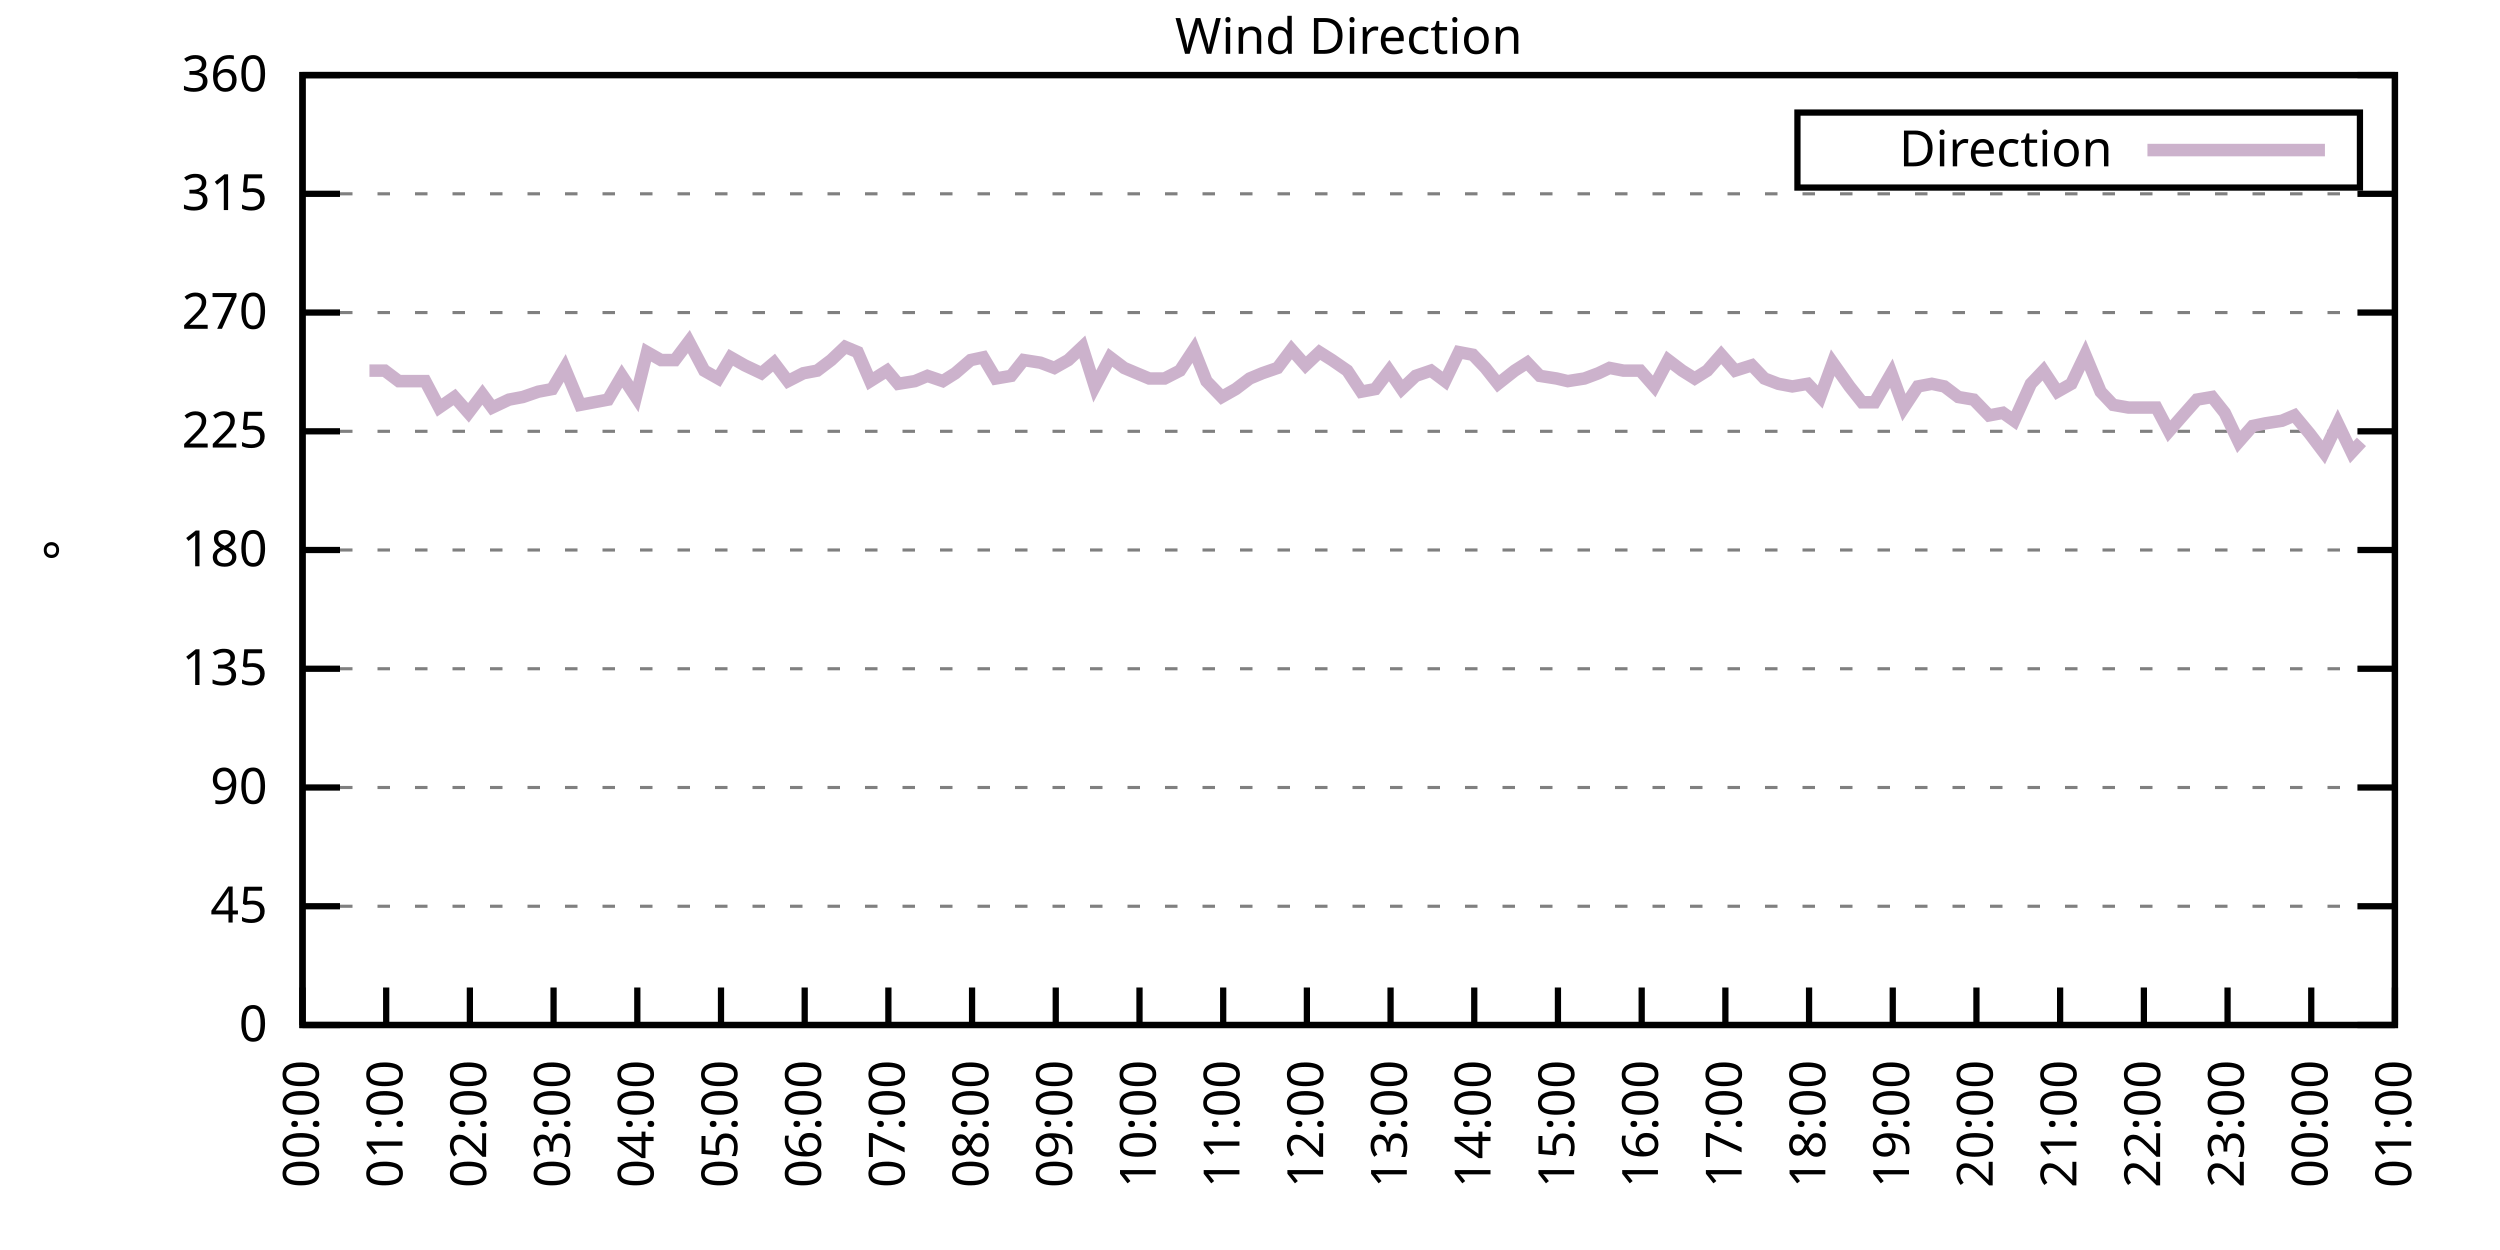
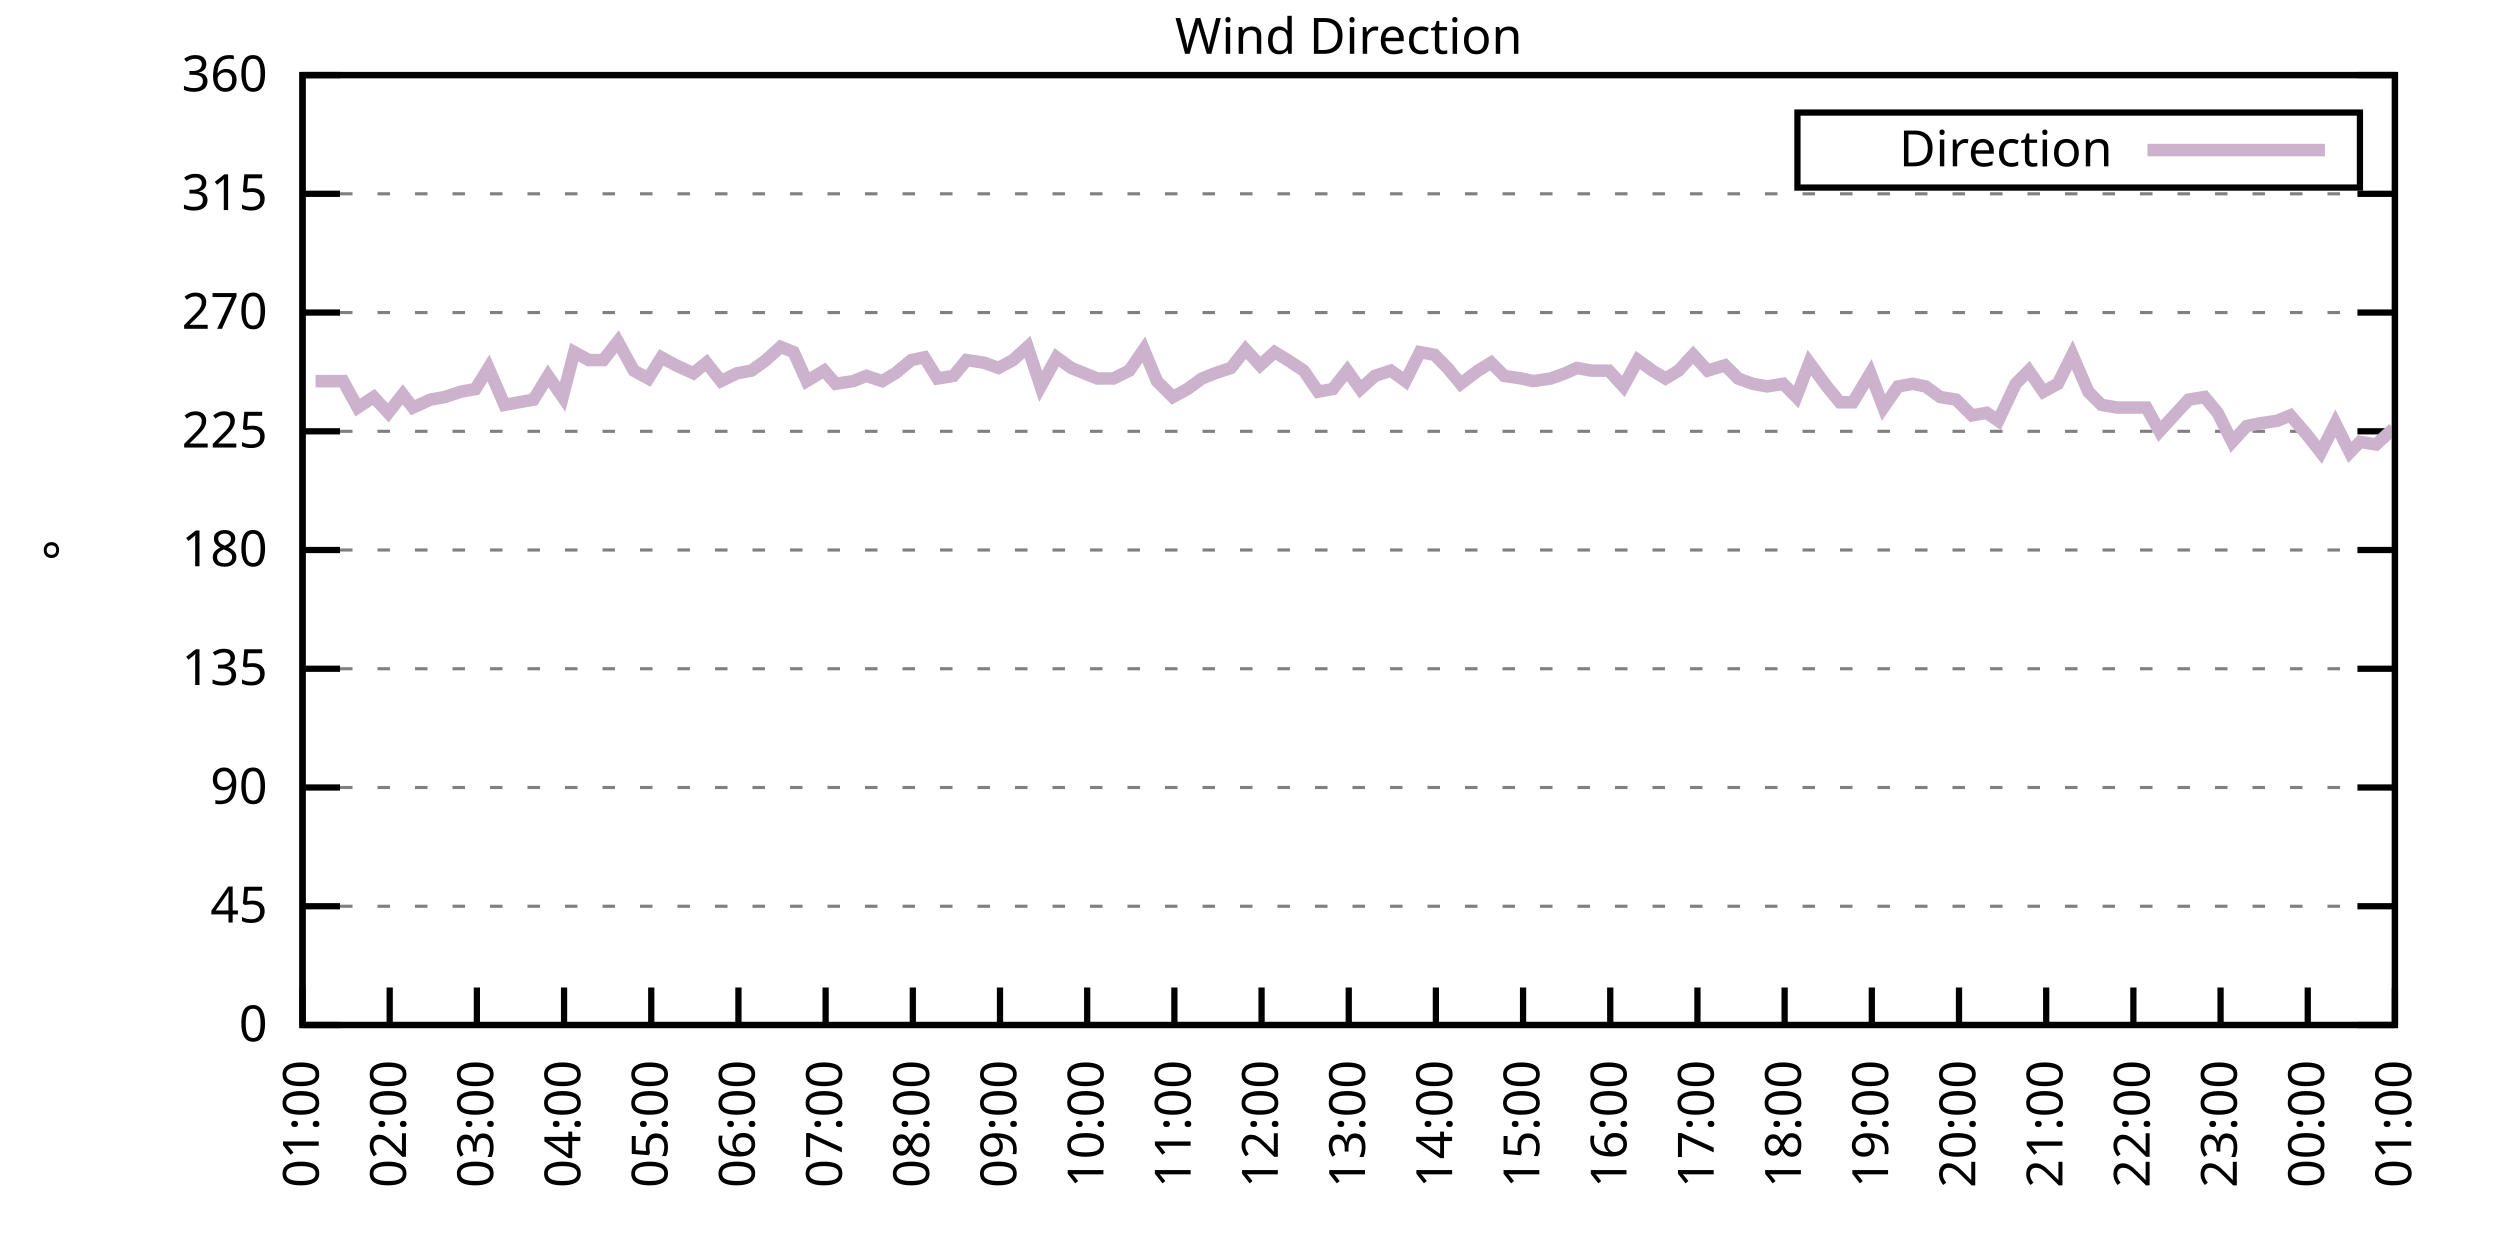
<svg xmlns="http://www.w3.org/2000/svg" xmlns:xlink="http://www.w3.org/1999/xlink" width="400" height="200" viewBox="0 0 400 200">
  <g id="gnuplot_canvas">
    <rect x="0" y="0" width="400" height="200" fill="none" />
    <defs>
      <circle id="gpDot" r="0.5" stroke-width="0.5" stroke="currentColor" />
      <path id="gpPt0" stroke-width="0.333" stroke="currentColor" d="M-1,0 h2 M0,-1 v2" />
      <path id="gpPt1" stroke-width="0.333" stroke="currentColor" d="M-1,-1 L1,1 M1,-1 L-1,1" />
      <path id="gpPt2" stroke-width="0.333" stroke="currentColor" d="M-1,0 L1,0 M0,-1 L0,1 M-1,-1 L1,1 M-1,1 L1,-1" />
      <rect id="gpPt3" stroke-width="0.333" stroke="currentColor" x="-1" y="-1" width="2" height="2" />
      <rect id="gpPt4" stroke-width="0.333" stroke="currentColor" fill="currentColor" x="-1" y="-1" width="2" height="2" />
      <circle id="gpPt5" stroke-width="0.333" stroke="currentColor" cx="0" cy="0" r="1" />
      <use xlink:href="#gpPt5" id="gpPt6" fill="currentColor" stroke="none" />
      <path id="gpPt7" stroke-width="0.333" stroke="currentColor" d="M0,-1.33 L-1.33,0.67 L1.33,0.67 z" />
      <use xlink:href="#gpPt7" id="gpPt8" fill="currentColor" stroke="none" />
      <use xlink:href="#gpPt7" id="gpPt9" stroke="currentColor" transform="rotate(180)" />
      <use xlink:href="#gpPt9" id="gpPt10" fill="currentColor" stroke="none" />
      <use xlink:href="#gpPt3" id="gpPt11" stroke="currentColor" transform="rotate(45)" />
      <use xlink:href="#gpPt11" id="gpPt12" fill="currentColor" stroke="none" />
      <path id="gpPt13" stroke-width="0.333" stroke="currentColor" d="M0,1.330 L1.265,0.411 L0.782,-1.067 L-0.782,-1.076 L-1.265,0.411 z" />
      <use xlink:href="#gpPt13" id="gpPt14" fill="currentColor" stroke="none" />
      <filter id="textbox" filterUnits="objectBoundingBox" x="0" y="0" height="1" width="1">
        <feFlood flood-color="white" flood-opacity="1" result="bgnd" />
        <feComposite in="SourceGraphic" in2="bgnd" operator="atop" />
      </filter>
      <filter id="greybox" filterUnits="objectBoundingBox" x="0" y="0" height="1" width="1">
        <feFlood flood-color="lightgrey" flood-opacity="1" result="grey" />
        <feComposite in="SourceGraphic" in2="grey" operator="atop" />
      </filter>
    </defs>
    <g fill="none" color="white" stroke="currentColor" stroke-width="1.00" stroke-linecap="butt" stroke-linejoin="miter">
</g>
    <g fill="none" color="black" stroke="currentColor" stroke-width="1.00" stroke-linecap="butt" stroke-linejoin="miter">
      <g stroke="none" shape-rendering="crispEdges">
        <polygon fill="rgb(255, 255, 255)" points="48.40,164.00 383.18,164.00 383.18,12.02 48.40,12.02 " />
      </g>
    </g>
    <g fill="none" color="black" stroke="currentColor" stroke-width="1.00" stroke-linecap="butt" stroke-linejoin="miter">
</g>
    <g fill="none" color="black" stroke="black" stroke-width="0.50" stroke-linecap="butt" stroke-linejoin="miter">
</g>
    <g fill="none" color="gray" stroke="currentColor" stroke-width="0.50" stroke-linecap="butt" stroke-linejoin="miter">
      <path stroke="gray" stroke-dasharray="2,4" class="gridline" d="M48.40,164.00 L383.19,164.00  " />
    </g>
    <g fill="none" color="gray" stroke="gray" stroke-width="1.00" stroke-linecap="butt" stroke-linejoin="miter">
</g>
    <g fill="none" color="black" stroke="currentColor" stroke-width="1.00" stroke-linecap="butt" stroke-linejoin="miter">
      <path stroke="black" d="M48.40,164.00 L54.40,164.00 M383.19,164.00 L377.19,164.00  " />
      <g transform="translate(42.80,166.60)" stroke="none" fill="black" font-family="Sans" font-size="8.00" text-anchor="end">
        <text>
          <tspan font-family="Sans"> 0</tspan>
        </text>
      </g>
    </g>
    <g fill="none" color="black" stroke="currentColor" stroke-width="1.00" stroke-linecap="butt" stroke-linejoin="miter">
</g>
    <g fill="none" color="black" stroke="black" stroke-width="0.50" stroke-linecap="butt" stroke-linejoin="miter">
</g>
    <g fill="none" color="gray" stroke="currentColor" stroke-width="0.50" stroke-linecap="butt" stroke-linejoin="miter">
      <path stroke="gray" stroke-dasharray="2,4" class="gridline" d="M48.40,145.00 L383.19,145.00  " />
    </g>
    <g fill="none" color="gray" stroke="gray" stroke-width="1.00" stroke-linecap="butt" stroke-linejoin="miter">
</g>
    <g fill="none" color="black" stroke="currentColor" stroke-width="1.00" stroke-linecap="butt" stroke-linejoin="miter">
      <path stroke="black" d="M48.40,145.00 L54.40,145.00 M383.19,145.00 L377.19,145.00  " />
      <g transform="translate(42.80,147.60)" stroke="none" fill="black" font-family="Sans" font-size="8.00" text-anchor="end">
        <text>
          <tspan font-family="Sans"> 45</tspan>
        </text>
      </g>
    </g>
    <g fill="none" color="black" stroke="currentColor" stroke-width="1.00" stroke-linecap="butt" stroke-linejoin="miter">
</g>
    <g fill="none" color="black" stroke="black" stroke-width="0.50" stroke-linecap="butt" stroke-linejoin="miter">
</g>
    <g fill="none" color="gray" stroke="currentColor" stroke-width="0.50" stroke-linecap="butt" stroke-linejoin="miter">
      <path stroke="gray" stroke-dasharray="2,4" class="gridline" d="M48.40,126.00 L383.19,126.00  " />
    </g>
    <g fill="none" color="gray" stroke="gray" stroke-width="1.00" stroke-linecap="butt" stroke-linejoin="miter">
</g>
    <g fill="none" color="black" stroke="currentColor" stroke-width="1.00" stroke-linecap="butt" stroke-linejoin="miter">
      <path stroke="black" d="M48.40,126.00 L54.40,126.00 M383.19,126.00 L377.19,126.00  " />
      <g transform="translate(42.80,128.60)" stroke="none" fill="black" font-family="Sans" font-size="8.00" text-anchor="end">
        <text>
          <tspan font-family="Sans"> 90</tspan>
        </text>
      </g>
    </g>
    <g fill="none" color="black" stroke="currentColor" stroke-width="1.00" stroke-linecap="butt" stroke-linejoin="miter">
</g>
    <g fill="none" color="black" stroke="black" stroke-width="0.50" stroke-linecap="butt" stroke-linejoin="miter">
</g>
    <g fill="none" color="gray" stroke="currentColor" stroke-width="0.50" stroke-linecap="butt" stroke-linejoin="miter">
      <path stroke="gray" stroke-dasharray="2,4" class="gridline" d="M48.40,107.00 L383.19,107.00  " />
    </g>
    <g fill="none" color="gray" stroke="gray" stroke-width="1.00" stroke-linecap="butt" stroke-linejoin="miter">
</g>
    <g fill="none" color="black" stroke="currentColor" stroke-width="1.00" stroke-linecap="butt" stroke-linejoin="miter">
      <path stroke="black" d="M48.40,107.00 L54.40,107.00 M383.19,107.00 L377.19,107.00  " />
      <g transform="translate(42.80,109.60)" stroke="none" fill="black" font-family="Sans" font-size="8.00" text-anchor="end">
        <text>
          <tspan font-family="Sans"> 135</tspan>
        </text>
      </g>
    </g>
    <g fill="none" color="black" stroke="currentColor" stroke-width="1.00" stroke-linecap="butt" stroke-linejoin="miter">
</g>
    <g fill="none" color="black" stroke="black" stroke-width="0.50" stroke-linecap="butt" stroke-linejoin="miter">
</g>
    <g fill="none" color="gray" stroke="currentColor" stroke-width="0.50" stroke-linecap="butt" stroke-linejoin="miter">
      <path stroke="gray" stroke-dasharray="2,4" class="gridline" d="M48.40,88.00 L383.19,88.00  " />
    </g>
    <g fill="none" color="gray" stroke="gray" stroke-width="1.00" stroke-linecap="butt" stroke-linejoin="miter">
</g>
    <g fill="none" color="black" stroke="currentColor" stroke-width="1.00" stroke-linecap="butt" stroke-linejoin="miter">
      <path stroke="black" d="M48.40,88.00 L54.40,88.00 M383.19,88.00 L377.19,88.00  " />
      <g transform="translate(42.80,90.60)" stroke="none" fill="black" font-family="Sans" font-size="8.00" text-anchor="end">
        <text>
          <tspan font-family="Sans"> 180</tspan>
        </text>
      </g>
    </g>
    <g fill="none" color="black" stroke="currentColor" stroke-width="1.00" stroke-linecap="butt" stroke-linejoin="miter">
</g>
    <g fill="none" color="black" stroke="black" stroke-width="0.50" stroke-linecap="butt" stroke-linejoin="miter">
</g>
    <g fill="none" color="gray" stroke="currentColor" stroke-width="0.50" stroke-linecap="butt" stroke-linejoin="miter">
      <path stroke="gray" stroke-dasharray="2,4" class="gridline" d="M48.40,69.01 L383.19,69.01  " />
    </g>
    <g fill="none" color="gray" stroke="gray" stroke-width="1.00" stroke-linecap="butt" stroke-linejoin="miter">
</g>
    <g fill="none" color="black" stroke="currentColor" stroke-width="1.00" stroke-linecap="butt" stroke-linejoin="miter">
      <path stroke="black" d="M48.40,69.01 L54.40,69.01 M383.19,69.01 L377.19,69.01  " />
      <g transform="translate(42.80,71.61)" stroke="none" fill="black" font-family="Sans" font-size="8.00" text-anchor="end">
        <text>
          <tspan font-family="Sans"> 225</tspan>
        </text>
      </g>
    </g>
    <g fill="none" color="black" stroke="currentColor" stroke-width="1.00" stroke-linecap="butt" stroke-linejoin="miter">
</g>
    <g fill="none" color="black" stroke="black" stroke-width="0.50" stroke-linecap="butt" stroke-linejoin="miter">
</g>
    <g fill="none" color="gray" stroke="currentColor" stroke-width="0.50" stroke-linecap="butt" stroke-linejoin="miter">
      <path stroke="gray" stroke-dasharray="2,4" class="gridline" d="M48.40,50.01 L383.19,50.01  " />
    </g>
    <g fill="none" color="gray" stroke="gray" stroke-width="1.00" stroke-linecap="butt" stroke-linejoin="miter">
</g>
    <g fill="none" color="black" stroke="currentColor" stroke-width="1.00" stroke-linecap="butt" stroke-linejoin="miter">
      <path stroke="black" d="M48.40,50.01 L54.40,50.01 M383.19,50.01 L377.19,50.01  " />
      <g transform="translate(42.80,52.61)" stroke="none" fill="black" font-family="Sans" font-size="8.00" text-anchor="end">
        <text>
          <tspan font-family="Sans"> 270</tspan>
        </text>
      </g>
    </g>
    <g fill="none" color="black" stroke="currentColor" stroke-width="1.00" stroke-linecap="butt" stroke-linejoin="miter">
</g>
    <g fill="none" color="black" stroke="black" stroke-width="0.50" stroke-linecap="butt" stroke-linejoin="miter">
</g>
    <g fill="none" color="gray" stroke="currentColor" stroke-width="0.50" stroke-linecap="butt" stroke-linejoin="miter">
      <path stroke="gray" stroke-dasharray="2,4" class="gridline" d="M48.40,31.01 L383.19,31.01  " />
    </g>
    <g fill="none" color="gray" stroke="gray" stroke-width="1.00" stroke-linecap="butt" stroke-linejoin="miter">
</g>
    <g fill="none" color="black" stroke="currentColor" stroke-width="1.00" stroke-linecap="butt" stroke-linejoin="miter">
      <path stroke="black" d="M48.40,31.01 L54.40,31.01 M383.19,31.01 L377.19,31.01  " />
      <g transform="translate(42.80,33.61)" stroke="none" fill="black" font-family="Sans" font-size="8.00" text-anchor="end">
        <text>
          <tspan font-family="Sans"> 315</tspan>
        </text>
      </g>
    </g>
    <g fill="none" color="black" stroke="currentColor" stroke-width="1.00" stroke-linecap="butt" stroke-linejoin="miter">
</g>
    <g fill="none" color="black" stroke="black" stroke-width="0.50" stroke-linecap="butt" stroke-linejoin="miter">
</g>
    <g fill="none" color="gray" stroke="currentColor" stroke-width="0.50" stroke-linecap="butt" stroke-linejoin="miter">
      <path stroke="gray" stroke-dasharray="2,4" class="gridline" d="M48.40,12.01 L383.19,12.01  " />
    </g>
    <g fill="none" color="gray" stroke="gray" stroke-width="1.00" stroke-linecap="butt" stroke-linejoin="miter">
</g>
    <g fill="none" color="black" stroke="currentColor" stroke-width="1.00" stroke-linecap="butt" stroke-linejoin="miter">
      <path stroke="black" d="M48.40,12.01 L54.40,12.01 M383.19,12.01 L377.19,12.01  " />
      <g transform="translate(42.80,14.61)" stroke="none" fill="black" font-family="Sans" font-size="8.00" text-anchor="end">
        <text>
          <tspan font-family="Sans"> 360</tspan>
        </text>
      </g>
    </g>
    <g fill="none" color="black" stroke="currentColor" stroke-width="1.00" stroke-linecap="butt" stroke-linejoin="miter">
      <path stroke="black" d="M48.40,164.00 L48.40,158.00  " />
      <g transform="translate(51.00,169.60) rotate(270.00)" stroke="none" fill="black" font-family="Sans" font-size="8.00" text-anchor="end">
        <text>
-           <tspan font-family="Sans">00:00</tspan>
-         </text>
-       </g>
-     </g>
-     <g fill="none" color="black" stroke="currentColor" stroke-width="1.00" stroke-linecap="butt" stroke-linejoin="miter">
-       <path stroke="black" d="M61.79,164.00 L61.79,158.00  " />
-       <g transform="translate(64.39,169.60) rotate(270.00)" stroke="none" fill="black" font-family="Sans" font-size="8.00" text-anchor="end">
-         <text>
          <tspan font-family="Sans">01:00</tspan>
        </text>
      </g>
    </g>
    <g fill="none" color="black" stroke="currentColor" stroke-width="1.00" stroke-linecap="butt" stroke-linejoin="miter">
-       <path stroke="black" d="M75.18,164.00 L75.18,158.00  " />
-       <g transform="translate(77.78,169.60) rotate(270.00)" stroke="none" fill="black" font-family="Sans" font-size="8.00" text-anchor="end">
+       <path stroke="black" d="M62.35,164.00 L62.35,158.00  " />
+       <g transform="translate(64.95,169.60) rotate(270.00)" stroke="none" fill="black" font-family="Sans" font-size="8.00" text-anchor="end">
        <text>
          <tspan font-family="Sans">02:00</tspan>
        </text>
      </g>
    </g>
    <g fill="none" color="black" stroke="currentColor" stroke-width="1.00" stroke-linecap="butt" stroke-linejoin="miter">
-       <path stroke="black" d="M88.57,164.00 L88.57,158.00  " />
-       <g transform="translate(91.17,169.60) rotate(270.00)" stroke="none" fill="black" font-family="Sans" font-size="8.00" text-anchor="end">
+       <path stroke="black" d="M76.30,164.00 L76.30,158.00  " />
+       <g transform="translate(78.90,169.60) rotate(270.00)" stroke="none" fill="black" font-family="Sans" font-size="8.00" text-anchor="end">
        <text>
          <tspan font-family="Sans">03:00</tspan>
        </text>
      </g>
    </g>
    <g fill="none" color="black" stroke="currentColor" stroke-width="1.00" stroke-linecap="butt" stroke-linejoin="miter">
-       <path stroke="black" d="M101.97,164.00 L101.97,158.00  " />
-       <g transform="translate(104.57,169.60) rotate(270.00)" stroke="none" fill="black" font-family="Sans" font-size="8.00" text-anchor="end">
+       <path stroke="black" d="M90.25,164.00 L90.25,158.00  " />
+       <g transform="translate(92.85,169.60) rotate(270.00)" stroke="none" fill="black" font-family="Sans" font-size="8.00" text-anchor="end">
        <text>
          <tspan font-family="Sans">04:00</tspan>
        </text>
      </g>
    </g>
    <g fill="none" color="black" stroke="currentColor" stroke-width="1.00" stroke-linecap="butt" stroke-linejoin="miter">
-       <path stroke="black" d="M115.36,164.00 L115.36,158.00  " />
-       <g transform="translate(117.96,169.60) rotate(270.00)" stroke="none" fill="black" font-family="Sans" font-size="8.00" text-anchor="end">
+       <path stroke="black" d="M104.20,164.00 L104.20,158.00  " />
+       <g transform="translate(106.80,169.60) rotate(270.00)" stroke="none" fill="black" font-family="Sans" font-size="8.00" text-anchor="end">
        <text>
          <tspan font-family="Sans">05:00</tspan>
        </text>
      </g>
    </g>
    <g fill="none" color="black" stroke="currentColor" stroke-width="1.00" stroke-linecap="butt" stroke-linejoin="miter">
-       <path stroke="black" d="M128.75,164.00 L128.75,158.00  " />
-       <g transform="translate(131.35,169.60) rotate(270.00)" stroke="none" fill="black" font-family="Sans" font-size="8.00" text-anchor="end">
+       <path stroke="black" d="M118.15,164.00 L118.15,158.00  " />
+       <g transform="translate(120.75,169.60) rotate(270.00)" stroke="none" fill="black" font-family="Sans" font-size="8.00" text-anchor="end">
        <text>
          <tspan font-family="Sans">06:00</tspan>
        </text>
      </g>
    </g>
    <g fill="none" color="black" stroke="currentColor" stroke-width="1.00" stroke-linecap="butt" stroke-linejoin="miter">
-       <path stroke="black" d="M142.14,164.00 L142.14,158.00  " />
-       <g transform="translate(144.74,169.60) rotate(270.00)" stroke="none" fill="black" font-family="Sans" font-size="8.00" text-anchor="end">
+       <path stroke="black" d="M132.10,164.00 L132.10,158.00  " />
+       <g transform="translate(134.70,169.60) rotate(270.00)" stroke="none" fill="black" font-family="Sans" font-size="8.00" text-anchor="end">
        <text>
          <tspan font-family="Sans">07:00</tspan>
        </text>
      </g>
    </g>
    <g fill="none" color="black" stroke="currentColor" stroke-width="1.00" stroke-linecap="butt" stroke-linejoin="miter">
-       <path stroke="black" d="M155.53,164.00 L155.53,158.00  " />
-       <g transform="translate(158.13,169.60) rotate(270.00)" stroke="none" fill="black" font-family="Sans" font-size="8.00" text-anchor="end">
+       <path stroke="black" d="M146.05,164.00 L146.05,158.00  " />
+       <g transform="translate(148.65,169.60) rotate(270.00)" stroke="none" fill="black" font-family="Sans" font-size="8.00" text-anchor="end">
        <text>
          <tspan font-family="Sans">08:00</tspan>
        </text>
      </g>
    </g>
    <g fill="none" color="black" stroke="currentColor" stroke-width="1.00" stroke-linecap="butt" stroke-linejoin="miter">
-       <path stroke="black" d="M168.92,164.00 L168.92,158.00  " />
-       <g transform="translate(171.52,169.60) rotate(270.00)" stroke="none" fill="black" font-family="Sans" font-size="8.00" text-anchor="end">
+       <path stroke="black" d="M160.00,164.00 L160.00,158.00  " />
+       <g transform="translate(162.60,169.60) rotate(270.00)" stroke="none" fill="black" font-family="Sans" font-size="8.00" text-anchor="end">
        <text>
          <tspan font-family="Sans">09:00</tspan>
        </text>
      </g>
    </g>
    <g fill="none" color="black" stroke="currentColor" stroke-width="1.00" stroke-linecap="butt" stroke-linejoin="miter">
-       <path stroke="black" d="M182.32,164.00 L182.32,158.00  " />
-       <g transform="translate(184.92,169.60) rotate(270.00)" stroke="none" fill="black" font-family="Sans" font-size="8.00" text-anchor="end">
+       <path stroke="black" d="M173.95,164.00 L173.95,158.00  " />
+       <g transform="translate(176.55,169.60) rotate(270.00)" stroke="none" fill="black" font-family="Sans" font-size="8.00" text-anchor="end">
        <text>
          <tspan font-family="Sans">10:00</tspan>
        </text>
      </g>
    </g>
    <g fill="none" color="black" stroke="currentColor" stroke-width="1.00" stroke-linecap="butt" stroke-linejoin="miter">
-       <path stroke="black" d="M195.71,164.00 L195.71,158.00  " />
-       <g transform="translate(198.31,169.60) rotate(270.00)" stroke="none" fill="black" font-family="Sans" font-size="8.00" text-anchor="end">
+       <path stroke="black" d="M187.90,164.00 L187.90,158.00  " />
+       <g transform="translate(190.50,169.60) rotate(270.00)" stroke="none" fill="black" font-family="Sans" font-size="8.00" text-anchor="end">
        <text>
          <tspan font-family="Sans">11:00</tspan>
        </text>
      </g>
    </g>
    <g fill="none" color="black" stroke="currentColor" stroke-width="1.00" stroke-linecap="butt" stroke-linejoin="miter">
-       <path stroke="black" d="M209.10,164.00 L209.10,158.00  " />
-       <g transform="translate(211.70,169.60) rotate(270.00)" stroke="none" fill="black" font-family="Sans" font-size="8.00" text-anchor="end">
+       <path stroke="black" d="M201.85,164.00 L201.85,158.00  " />
+       <g transform="translate(204.45,169.60) rotate(270.00)" stroke="none" fill="black" font-family="Sans" font-size="8.00" text-anchor="end">
        <text>
          <tspan font-family="Sans">12:00</tspan>
        </text>
      </g>
    </g>
    <g fill="none" color="black" stroke="currentColor" stroke-width="1.00" stroke-linecap="butt" stroke-linejoin="miter">
-       <path stroke="black" d="M222.49,164.00 L222.49,158.00  " />
-       <g transform="translate(225.09,169.60) rotate(270.00)" stroke="none" fill="black" font-family="Sans" font-size="8.00" text-anchor="end">
+       <path stroke="black" d="M215.80,164.00 L215.80,158.00  " />
+       <g transform="translate(218.40,169.60) rotate(270.00)" stroke="none" fill="black" font-family="Sans" font-size="8.00" text-anchor="end">
        <text>
          <tspan font-family="Sans">13:00</tspan>
        </text>
      </g>
    </g>
    <g fill="none" color="black" stroke="currentColor" stroke-width="1.00" stroke-linecap="butt" stroke-linejoin="miter">
-       <path stroke="black" d="M235.88,164.00 L235.88,158.00  " />
-       <g transform="translate(238.48,169.60) rotate(270.00)" stroke="none" fill="black" font-family="Sans" font-size="8.00" text-anchor="end">
+       <path stroke="black" d="M229.74,164.00 L229.74,158.00  " />
+       <g transform="translate(232.34,169.60) rotate(270.00)" stroke="none" fill="black" font-family="Sans" font-size="8.00" text-anchor="end">
        <text>
          <tspan font-family="Sans">14:00</tspan>
        </text>
      </g>
    </g>
    <g fill="none" color="black" stroke="currentColor" stroke-width="1.00" stroke-linecap="butt" stroke-linejoin="miter">
-       <path stroke="black" d="M249.27,164.00 L249.27,158.00  " />
-       <g transform="translate(251.87,169.60) rotate(270.00)" stroke="none" fill="black" font-family="Sans" font-size="8.00" text-anchor="end">
+       <path stroke="black" d="M243.69,164.00 L243.69,158.00  " />
+       <g transform="translate(246.29,169.60) rotate(270.00)" stroke="none" fill="black" font-family="Sans" font-size="8.00" text-anchor="end">
        <text>
          <tspan font-family="Sans">15:00</tspan>
        </text>
      </g>
    </g>
    <g fill="none" color="black" stroke="currentColor" stroke-width="1.00" stroke-linecap="butt" stroke-linejoin="miter">
-       <path stroke="black" d="M262.67,164.00 L262.67,158.00  " />
-       <g transform="translate(265.27,169.60) rotate(270.00)" stroke="none" fill="black" font-family="Sans" font-size="8.00" text-anchor="end">
+       <path stroke="black" d="M257.64,164.00 L257.64,158.00  " />
+       <g transform="translate(260.24,169.60) rotate(270.00)" stroke="none" fill="black" font-family="Sans" font-size="8.00" text-anchor="end">
        <text>
          <tspan font-family="Sans">16:00</tspan>
        </text>
      </g>
    </g>
    <g fill="none" color="black" stroke="currentColor" stroke-width="1.00" stroke-linecap="butt" stroke-linejoin="miter">
-       <path stroke="black" d="M276.06,164.00 L276.06,158.00  " />
-       <g transform="translate(278.66,169.60) rotate(270.00)" stroke="none" fill="black" font-family="Sans" font-size="8.00" text-anchor="end">
+       <path stroke="black" d="M271.59,164.00 L271.59,158.00  " />
+       <g transform="translate(274.19,169.60) rotate(270.00)" stroke="none" fill="black" font-family="Sans" font-size="8.00" text-anchor="end">
        <text>
          <tspan font-family="Sans">17:00</tspan>
        </text>
      </g>
    </g>
    <g fill="none" color="black" stroke="currentColor" stroke-width="1.00" stroke-linecap="butt" stroke-linejoin="miter">
-       <path stroke="black" d="M289.45,164.00 L289.45,158.00  " />
-       <g transform="translate(292.05,169.60) rotate(270.00)" stroke="none" fill="black" font-family="Sans" font-size="8.00" text-anchor="end">
+       <path stroke="black" d="M285.54,164.00 L285.54,158.00  " />
+       <g transform="translate(288.14,169.60) rotate(270.00)" stroke="none" fill="black" font-family="Sans" font-size="8.00" text-anchor="end">
        <text>
          <tspan font-family="Sans">18:00</tspan>
        </text>
      </g>
    </g>
    <g fill="none" color="black" stroke="currentColor" stroke-width="1.00" stroke-linecap="butt" stroke-linejoin="miter">
-       <path stroke="black" d="M302.84,164.00 L302.84,158.00  " />
-       <g transform="translate(305.44,169.60) rotate(270.00)" stroke="none" fill="black" font-family="Sans" font-size="8.00" text-anchor="end">
+       <path stroke="black" d="M299.49,164.00 L299.49,158.00  " />
+       <g transform="translate(302.09,169.60) rotate(270.00)" stroke="none" fill="black" font-family="Sans" font-size="8.00" text-anchor="end">
        <text>
          <tspan font-family="Sans">19:00</tspan>
        </text>
      </g>
    </g>
    <g fill="none" color="black" stroke="currentColor" stroke-width="1.00" stroke-linecap="butt" stroke-linejoin="miter">
-       <path stroke="black" d="M316.23,164.00 L316.23,158.00  " />
-       <g transform="translate(318.83,169.60) rotate(270.00)" stroke="none" fill="black" font-family="Sans" font-size="8.00" text-anchor="end">
+       <path stroke="black" d="M313.44,164.00 L313.44,158.00  " />
+       <g transform="translate(316.04,169.60) rotate(270.00)" stroke="none" fill="black" font-family="Sans" font-size="8.00" text-anchor="end">
        <text>
          <tspan font-family="Sans">20:00</tspan>
        </text>
      </g>
    </g>
    <g fill="none" color="black" stroke="currentColor" stroke-width="1.00" stroke-linecap="butt" stroke-linejoin="miter">
-       <path stroke="black" d="M329.62,164.00 L329.62,158.00  " />
-       <g transform="translate(332.22,169.60) rotate(270.00)" stroke="none" fill="black" font-family="Sans" font-size="8.00" text-anchor="end">
+       <path stroke="black" d="M327.39,164.00 L327.39,158.00  " />
+       <g transform="translate(329.99,169.60) rotate(270.00)" stroke="none" fill="black" font-family="Sans" font-size="8.00" text-anchor="end">
        <text>
          <tspan font-family="Sans">21:00</tspan>
        </text>
      </g>
    </g>
    <g fill="none" color="black" stroke="currentColor" stroke-width="1.00" stroke-linecap="butt" stroke-linejoin="miter">
-       <path stroke="black" d="M343.02,164.00 L343.02,158.00  " />
-       <g transform="translate(345.62,169.60) rotate(270.00)" stroke="none" fill="black" font-family="Sans" font-size="8.00" text-anchor="end">
+       <path stroke="black" d="M341.34,164.00 L341.34,158.00  " />
+       <g transform="translate(343.94,169.60) rotate(270.00)" stroke="none" fill="black" font-family="Sans" font-size="8.00" text-anchor="end">
        <text>
          <tspan font-family="Sans">22:00</tspan>
        </text>
      </g>
    </g>
    <g fill="none" color="black" stroke="currentColor" stroke-width="1.00" stroke-linecap="butt" stroke-linejoin="miter">
-       <path stroke="black" d="M356.41,164.00 L356.41,158.00  " />
-       <g transform="translate(359.01,169.60) rotate(270.00)" stroke="none" fill="black" font-family="Sans" font-size="8.00" text-anchor="end">
+       <path stroke="black" d="M355.29,164.00 L355.29,158.00  " />
+       <g transform="translate(357.89,169.60) rotate(270.00)" stroke="none" fill="black" font-family="Sans" font-size="8.00" text-anchor="end">
        <text>
          <tspan font-family="Sans">23:00</tspan>
        </text>
      </g>
    </g>
    <g fill="none" color="black" stroke="currentColor" stroke-width="1.00" stroke-linecap="butt" stroke-linejoin="miter">
-       <path stroke="black" d="M369.80,164.00 L369.80,158.00  " />
-       <g transform="translate(372.40,169.60) rotate(270.00)" stroke="none" fill="black" font-family="Sans" font-size="8.00" text-anchor="end">
+       <path stroke="black" d="M369.24,164.00 L369.24,158.00  " />
+       <g transform="translate(371.84,169.60) rotate(270.00)" stroke="none" fill="black" font-family="Sans" font-size="8.00" text-anchor="end">
        <text>
          <tspan font-family="Sans">00:00</tspan>
        </text>
      </g>
    </g>
    <g fill="none" color="black" stroke="currentColor" stroke-width="1.00" stroke-linecap="butt" stroke-linejoin="miter">
      <path stroke="black" d="M383.19,164.00 L383.19,158.00  " />
      <g transform="translate(385.79,169.60) rotate(270.00)" stroke="none" fill="black" font-family="Sans" font-size="8.00" text-anchor="end">
        <text>
          <tspan font-family="Sans">01:00</tspan>
        </text>
      </g>
    </g>
    <g fill="none" color="black" stroke="currentColor" stroke-width="1.00" stroke-linecap="butt" stroke-linejoin="miter">
</g>
    <g fill="none" color="black" stroke="currentColor" stroke-width="1.00" stroke-linecap="butt" stroke-linejoin="miter">
      <path stroke="black" d="M48.40,12.01 L48.40,164.00 L383.19,164.00 L383.19,12.01 L48.40,12.01 Z  " />
    </g>
    <g fill="none" color="black" stroke="currentColor" stroke-width="1.00" stroke-linecap="butt" stroke-linejoin="miter">
</g>
    <g fill="none" color="black" stroke="currentColor" stroke-width="1.00" stroke-linecap="butt" stroke-linejoin="miter">
      <path stroke="black" d="M287.59,30.01 L287.59,18.01 L377.59,18.01 L377.59,30.01 L287.59,30.01 Z  " />
    </g>
    <g id="Wind_direction_plot_1">
      <g fill="none" color="white" stroke="black" stroke-width="2.00" stroke-linecap="butt" stroke-linejoin="miter">
</g>
      <g fill="none" color="black" stroke="currentColor" stroke-width="2.00" stroke-linecap="butt" stroke-linejoin="miter">
        <g transform="translate(337.99,26.61)" stroke="none" fill="black" font-family="Sans" font-size="8.00" text-anchor="end">
          <text>
            <tspan font-family="Sans">Direction</tspan>
          </text>
        </g>
      </g>
      <g fill="none" color="black" stroke="currentColor" stroke-width="2.00" stroke-linecap="butt" stroke-linejoin="miter">
-         <path stroke="rgb(204, 178, 204)" d="M343.59,24.01 L371.99,24.01 M59.11,59.30 L61.57,59.30 L63.80,60.98 L68.04,60.98 L70.27,65.21 L72.73,63.52   L74.96,66.05 L77.19,63.10 L78.75,65.21 L81.43,63.94 L83.66,63.52 L86.12,62.67 L88.35,62.25 L90.36,58.87   L92.82,64.78 L95.05,64.36 L97.28,63.94 L99.51,60.14 L101.74,63.52 L103.53,56.34 L105.76,57.61 L107.99,57.61   L110.22,54.65 L112.68,59.30 L114.91,60.56 L116.92,57.18 L119.15,58.45 L121.83,59.72 L123.84,58.03 L126.07,60.98   L128.53,59.72 L130.76,59.30 L132.99,57.61 L135.22,55.50 L137.23,56.34 L139.24,60.98 L141.92,59.30 L143.70,61.41   L146.38,60.98 L148.39,60.14 L150.85,60.98 L152.85,59.72 L155.31,57.61 L157.32,57.18 L159.33,60.56 L161.78,60.14   L163.79,57.61 L166.47,58.03 L168.70,58.87 L170.93,57.61 L173.17,55.50 L175.17,61.83 L177.63,57.18 L179.86,58.87   L181.87,59.72 L183.88,60.56 L186.33,60.56 L188.79,59.30 L191.02,55.92 L193.03,60.98 L195.48,63.52 L197.72,62.25   L199.95,60.56 L201.96,59.72 L204.41,58.87 L206.64,55.92 L208.88,58.45 L211.11,56.34 L213.12,57.61 L215.57,59.30   L217.80,62.67 L220.04,62.25 L222.27,59.30 L224.28,62.25 L226.51,60.14 L228.96,59.30 L231.20,60.98 L233.43,56.34   L235.66,56.76 L237.67,58.87 L239.68,61.41 L242.36,59.30 L244.36,58.03 L246.37,60.14 L249.05,60.56 L250.84,60.98   L253.51,60.56 L255.75,59.72 L257.53,58.87 L259.76,59.30 L262.44,59.30 L264.67,61.83 L266.91,57.61 L269.14,59.30   L271.15,60.56 L273.16,59.30 L275.39,56.76 L277.62,59.30 L280.30,58.45 L282.31,60.56 L284.54,61.41 L286.77,61.83   L289.23,61.41 L291.23,63.52 L293.24,58.03 L295.92,61.83 L297.93,64.36 L299.94,64.36 L302.62,59.72 L304.63,65.21   L306.86,61.83 L309.09,61.41 L311.10,61.83 L313.33,63.52 L315.79,63.94 L318.24,66.47 L320.47,66.05 L322.26,67.32   L324.94,61.41 L326.95,59.30 L329.18,62.67 L331.41,61.41 L333.64,56.76 L336.10,62.67 L338.10,64.78 L340.56,65.21   L342.35,65.21 L345.02,65.21 L347.03,69.01 L349.26,66.47 L351.50,63.94 L353.95,63.52 L355.96,66.05 L358.19,70.70   L360.42,68.16 L362.43,67.74 L365.11,67.32 L367.12,66.47 L369.58,69.43 L371.81,72.38 L374.04,67.74 L376.27,72.38   L377.83,70.70  " />
+         <path stroke="rgb(204, 178, 204)" d="M343.59,24.01 L371.99,24.01 M50.49,60.98 L54.91,60.98 L57.23,65.21 L59.79,63.52 L62.12,66.05 L64.44,63.10   L66.07,65.21 L68.86,63.94 L71.18,63.52 L73.74,62.67 L76.07,62.25 L78.16,58.87 L80.72,64.78 L83.04,64.36   L85.37,63.94 L87.69,60.14 L90.02,63.52 L91.88,56.34 L94.20,57.61 L96.53,57.61 L98.85,54.65 L101.41,59.30   L103.73,60.56 L105.83,57.18 L108.15,58.45 L110.94,59.72 L113.03,58.03 L115.36,60.98 L117.92,59.72 L120.24,59.30   L122.57,57.61 L124.89,55.50 L126.98,56.34 L129.08,60.98 L131.87,59.30 L133.72,61.41 L136.51,60.98 L138.61,60.14   L141.16,60.98 L143.26,59.72 L145.81,57.61 L147.91,57.18 L150.00,60.56 L152.56,60.14 L154.65,57.61 L157.44,58.03   L159.76,58.87 L162.09,57.61 L164.41,55.50 L166.51,61.83 L169.06,57.18 L171.39,58.87 L173.48,59.72 L175.57,60.56   L178.13,60.56 L180.69,59.30 L183.01,55.92 L185.11,60.98 L187.66,63.52 L189.99,62.25 L192.31,60.56 L194.41,59.72   L196.96,58.87 L199.29,55.92 L201.61,58.45 L203.94,56.34 L206.03,57.61 L208.59,59.30 L210.91,62.67 L213.24,62.25   L215.56,59.30 L217.65,62.25 L219.98,60.14 L222.54,59.30 L224.86,60.98 L227.19,56.34 L229.51,56.76 L231.60,58.87   L233.70,61.41 L236.49,59.30 L238.58,58.03 L240.67,60.14 L243.46,60.56 L245.32,60.98 L248.11,60.56 L250.44,59.72   L252.30,58.87 L254.62,59.30 L257.41,59.30 L259.74,61.83 L262.06,57.61 L264.39,59.30 L266.48,60.56 L268.57,59.30   L270.90,56.76 L273.22,59.30 L276.01,58.45 L278.10,60.56 L280.43,61.41 L282.75,61.83 L285.31,61.41 L287.40,63.52   L289.50,58.03 L292.29,61.83 L294.38,64.36 L296.47,64.36 L299.26,59.72 L301.35,65.21 L303.68,61.83 L306.00,61.41   L308.09,61.83 L310.42,63.52 L312.98,63.94 L315.53,66.47 L317.86,66.05 L319.72,67.32 L322.51,61.41 L324.60,59.30   L326.93,62.67 L329.25,61.41 L331.58,56.76 L334.13,62.67 L336.23,64.78 L338.78,65.21 L340.64,65.21 L343.43,65.21   L345.53,69.01 L347.85,66.47 L350.18,63.94 L352.73,63.52 L354.83,66.05 L357.15,70.70 L359.48,68.16 L361.57,67.74   L364.36,67.32 L366.45,66.47 L369.01,69.43 L371.33,72.38 L373.66,67.74 L375.98,72.38 L377.61,70.70 L380.17,71.12   L382.96,68.58  " />
      </g>
    </g>
    <g fill="none" color="black" stroke="currentColor" stroke-width="2.00" stroke-linecap="butt" stroke-linejoin="miter">
</g>
    <g fill="none" color="black" stroke="black" stroke-width="1.00" stroke-linecap="butt" stroke-linejoin="miter">
</g>
    <g fill="none" color="black" stroke="currentColor" stroke-width="1.00" stroke-linecap="butt" stroke-linejoin="miter">
      <path stroke="black" d="M48.40,12.01 L48.40,164.00 L383.19,164.00 L383.19,12.01 L48.40,12.01 Z  " />
      <g transform="translate(12.80,88.01) rotate(270.00)" stroke="none" fill="black" font-family="Sans" font-size="8.00" text-anchor="middle">
        <text>
          <tspan font-family="Sans">°</tspan>
        </text>
      </g>
    </g>
    <g fill="none" color="black" stroke="currentColor" stroke-width="1.00" stroke-linecap="butt" stroke-linejoin="miter">
</g>
    <g fill="none" color="black" stroke="currentColor" stroke-width="1.00" stroke-linecap="butt" stroke-linejoin="miter">
      <g transform="translate(215.79,8.61)" stroke="none" fill="black" font-family="Sans" font-size="8.00" text-anchor="middle">
        <text>
          <tspan font-family="Sans">Wind Direction</tspan>
        </text>
      </g>
    </g>
    <g fill="none" color="black" stroke="currentColor" stroke-width="1.00" stroke-linecap="butt" stroke-linejoin="miter">
</g>
  </g>
</svg>
